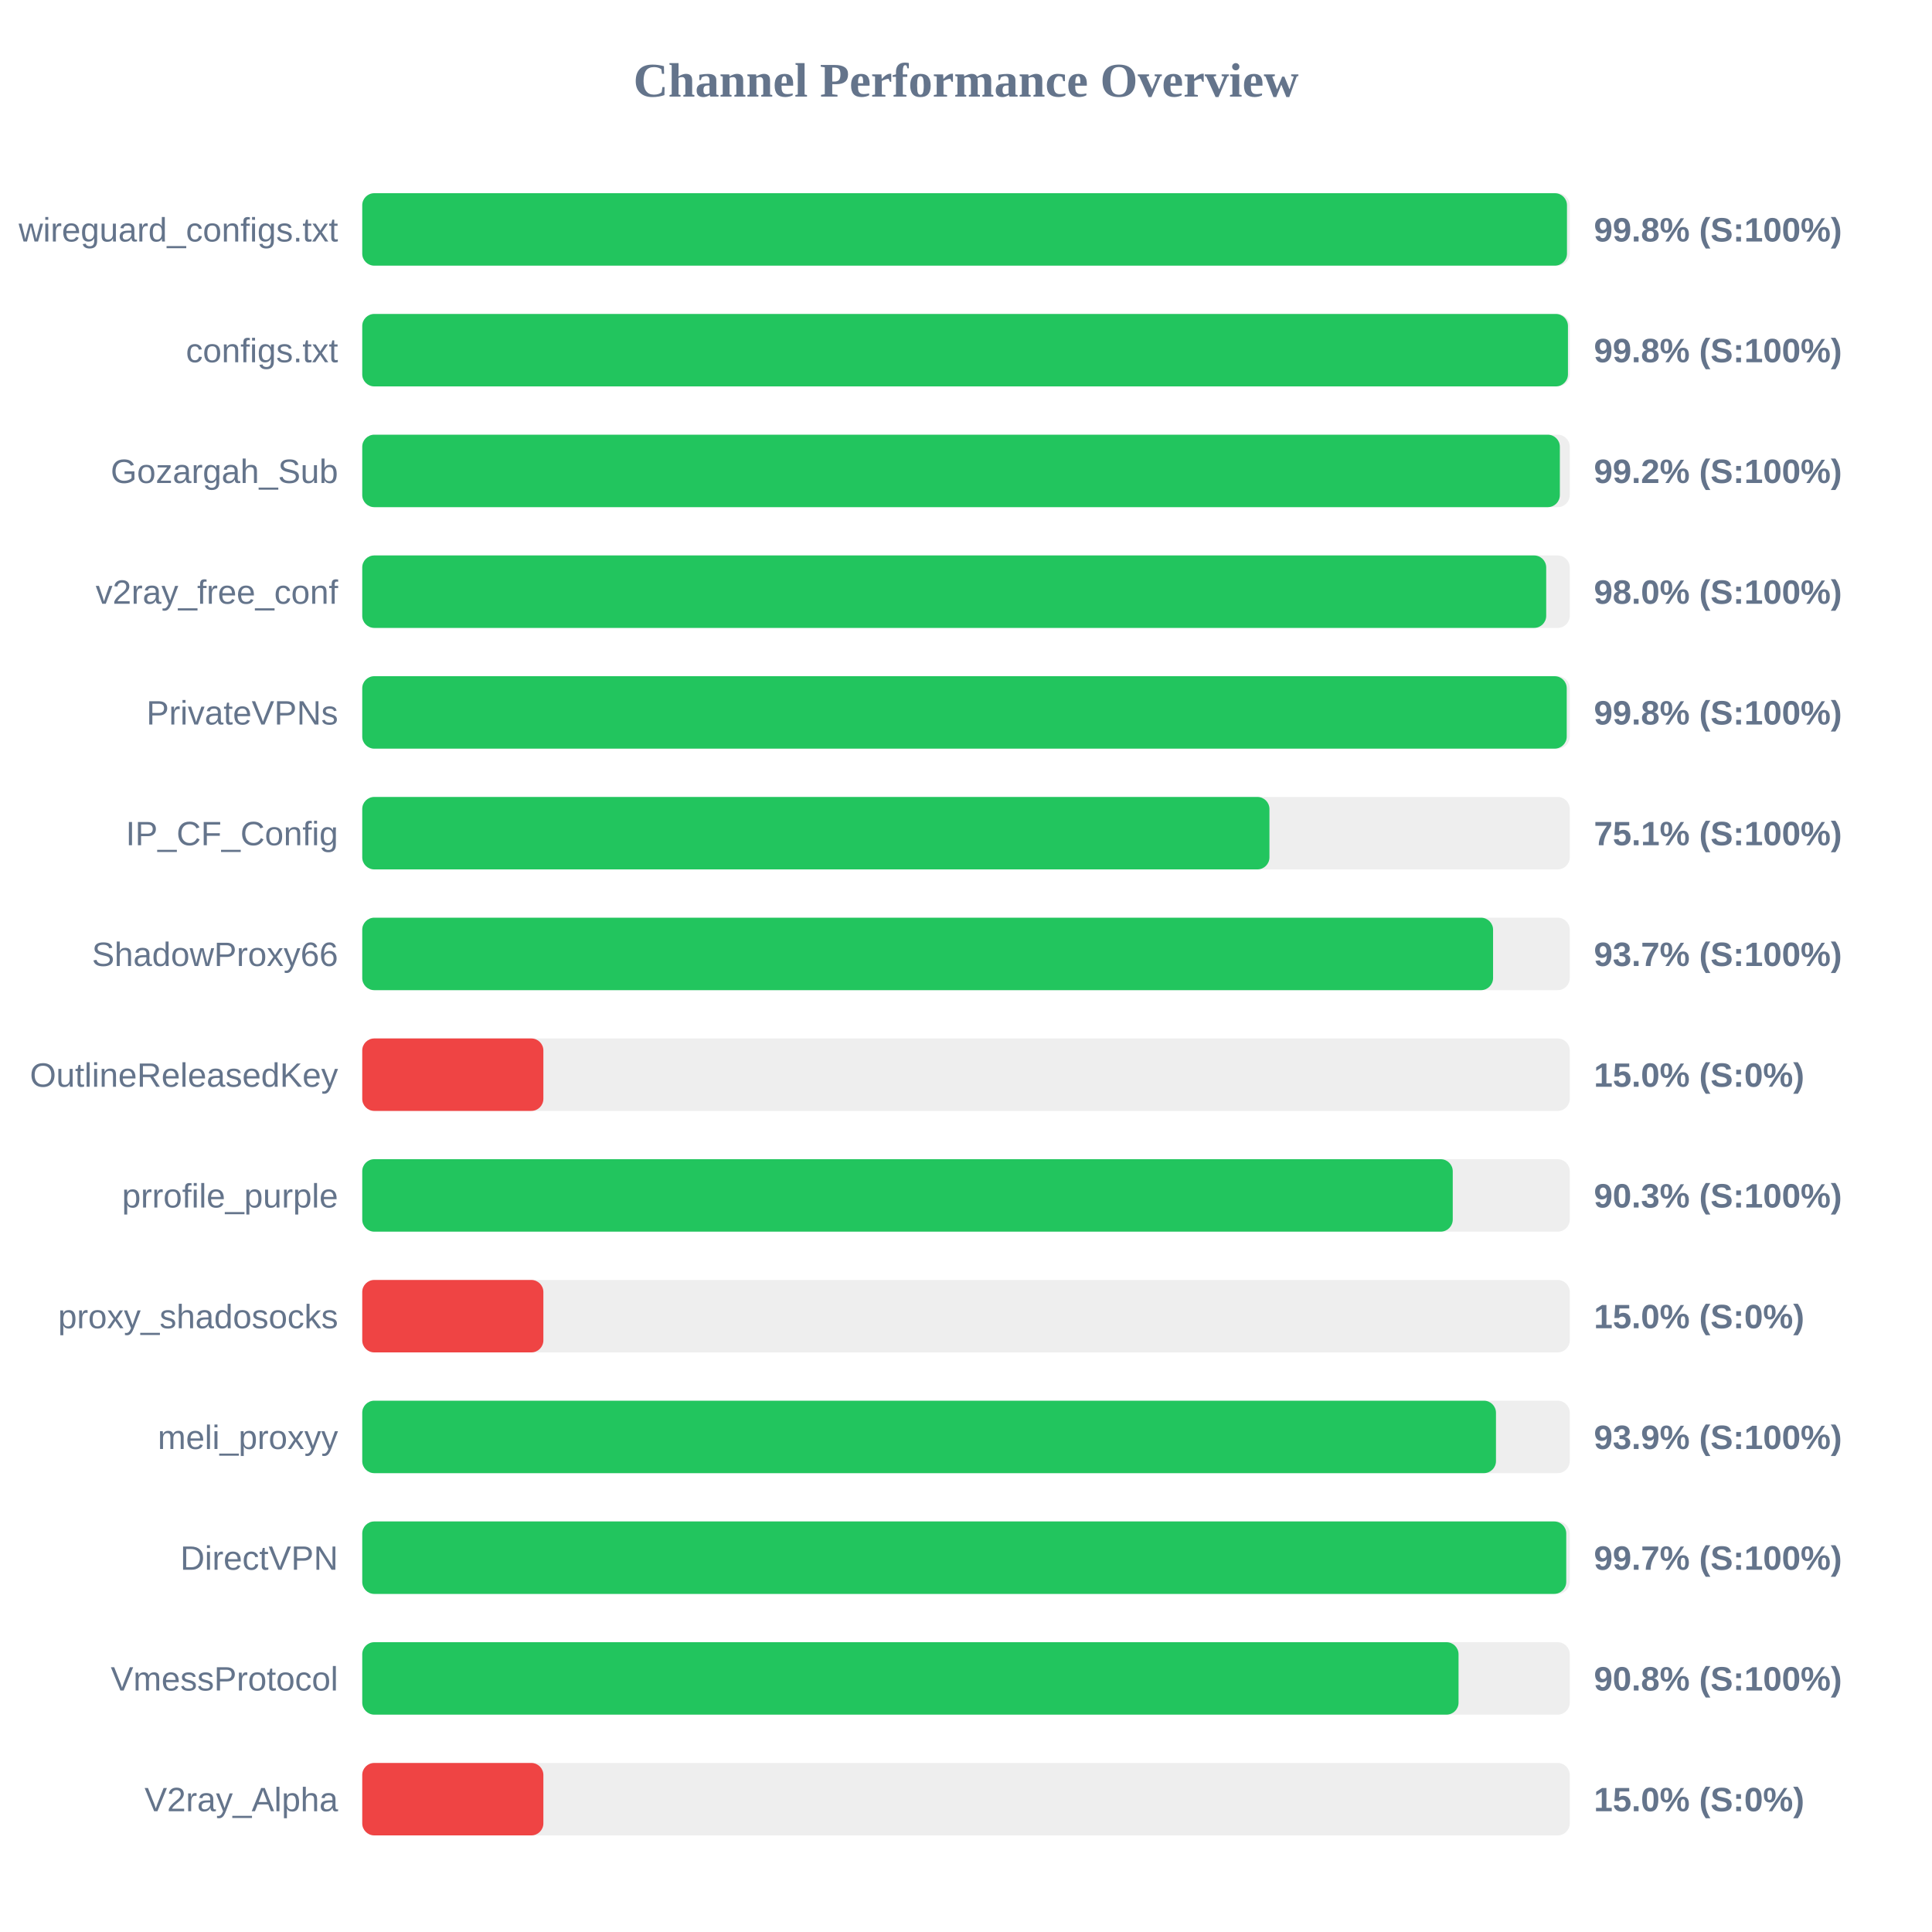
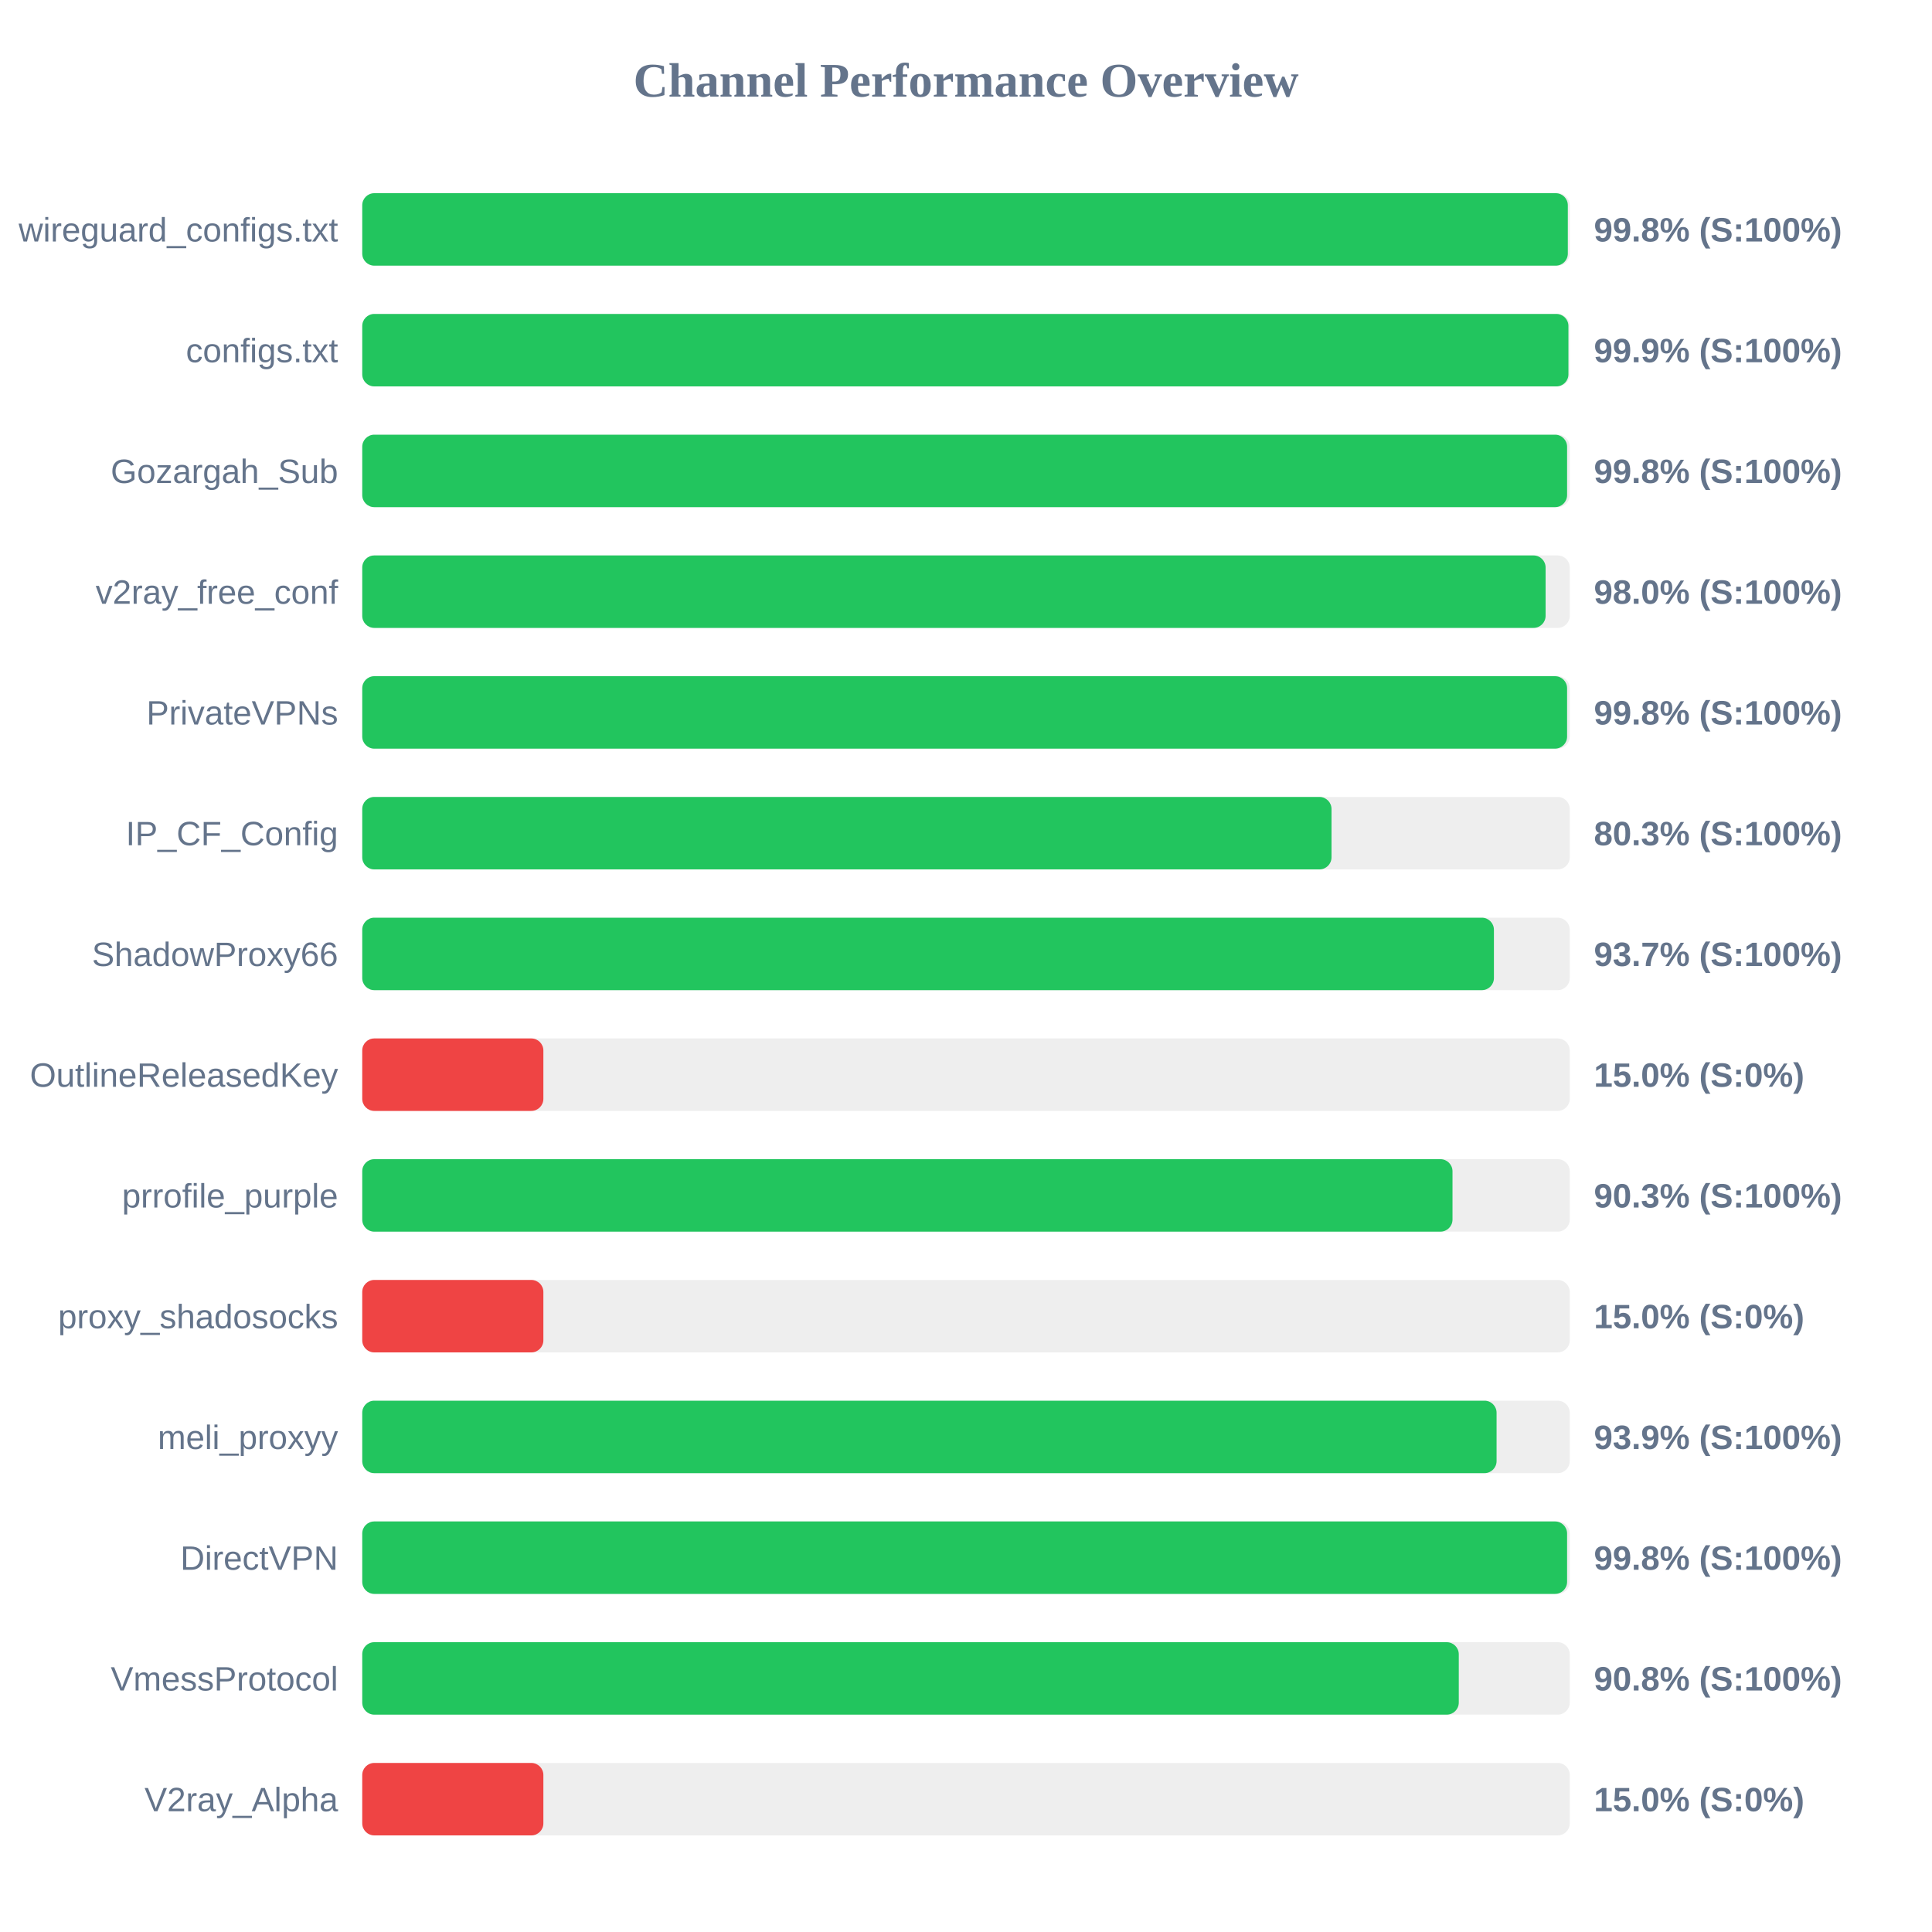
<svg xmlns="http://www.w3.org/2000/svg" width="800" height="800" version="1.1">
  <style>
        .row { font: 14px Arial; fill: #64748b; }
        .score { font: bold 14px Arial; fill: #64748b; }
    </style>
  <text x="400" y="40" text-anchor="middle" font-size="20px" font-weight="bold" fill="#64748b">Channel Performance Overview</text>
  <rect x="150" y="80" width="500" height="30" fill="#eee" rx="5" />
-   <rect x="150" y="80" width="498.85" height="30" fill="#22c55e" rx="5" />
+   <rect x="150" y="80" width="499.2" height="30" fill="#22c55e" rx="5" />
  <text x="140" y="100" text-anchor="end" class="row">wireguard_configs.txt</text>
  <text x="660" y="100" text-anchor="start" class="score">99.8% (S:100%)</text>
  <rect x="150" y="130" width="500" height="30" fill="#eee" rx="5" />
-   <rect x="150" y="130" width="499.25" height="30" fill="#22c55e" rx="5" />
+   <rect x="150" y="130" width="499.45" height="30" fill="#22c55e" rx="5" />
  <text x="140" y="150" text-anchor="end" class="row">configs.txt</text>
-   <text x="660" y="150" text-anchor="start" class="score">99.8% (S:100%)</text>
+   <text x="660" y="150" text-anchor="start" class="score">99.9% (S:100%)</text>
  <rect x="150" y="180" width="500" height="30" fill="#eee" rx="5" />
-   <rect x="150" y="180" width="495.9" height="30" fill="#22c55e" rx="5" />
+   <rect x="150" y="180" width="498.9" height="30" fill="#22c55e" rx="5" />
  <text x="140" y="200" text-anchor="end" class="row">Gozargah_Sub</text>
-   <text x="660" y="200" text-anchor="start" class="score">99.2% (S:100%)</text>
+   <text x="660" y="200" text-anchor="start" class="score">99.8% (S:100%)</text>
  <rect x="150" y="230" width="500" height="30" fill="#eee" rx="5" />
-   <rect x="150" y="230" width="490.25" height="30" fill="#22c55e" rx="5" />
+   <rect x="150" y="230" width="490.0" height="30" fill="#22c55e" rx="5" />
  <text x="140" y="250" text-anchor="end" class="row">v2ray_free_conf</text>
  <text x="660" y="250" text-anchor="start" class="score">98.0% (S:100%)</text>
  <rect x="150" y="280" width="500" height="30" fill="#eee" rx="5" />
-   <rect x="150" y="280" width="498.75" height="30" fill="#22c55e" rx="5" />
+   <rect x="150" y="280" width="498.9" height="30" fill="#22c55e" rx="5" />
  <text x="140" y="300" text-anchor="end" class="row">PrivateVPNs</text>
  <text x="660" y="300" text-anchor="start" class="score">99.8% (S:100%)</text>
  <rect x="150" y="330" width="500" height="30" fill="#eee" rx="5" />
-   <rect x="150" y="330" width="375.65" height="30" fill="#22c55e" rx="5" />
+   <rect x="150" y="330" width="401.35" height="30" fill="#22c55e" rx="5" />
  <text x="140" y="350" text-anchor="end" class="row">IP_CF_Config</text>
-   <text x="660" y="350" text-anchor="start" class="score">75.1% (S:100%)</text>
+   <text x="660" y="350" text-anchor="start" class="score">80.3% (S:100%)</text>
  <rect x="150" y="380" width="500" height="30" fill="#eee" rx="5" />
-   <rect x="150" y="380" width="468.25" height="30" fill="#22c55e" rx="5" />
+   <rect x="150" y="380" width="468.6" height="30" fill="#22c55e" rx="5" />
  <text x="140" y="400" text-anchor="end" class="row">ShadowProxy66</text>
  <text x="660" y="400" text-anchor="start" class="score">93.7% (S:100%)</text>
  <rect x="150" y="430" width="500" height="30" fill="#eee" rx="5" />
  <rect x="150" y="430" width="75.0" height="30" fill="#ef4444" rx="5" />
  <text x="140" y="450" text-anchor="end" class="row">OutlineReleasedKey</text>
  <text x="660" y="450" text-anchor="start" class="score">15.0% (S:0%)</text>
  <rect x="150" y="480" width="500" height="30" fill="#eee" rx="5" />
-   <rect x="150" y="480" width="451.55" height="30" fill="#22c55e" rx="5" />
+   <rect x="150" y="480" width="451.45" height="30" fill="#22c55e" rx="5" />
  <text x="140" y="500" text-anchor="end" class="row">prrofile_purple</text>
  <text x="660" y="500" text-anchor="start" class="score">90.3% (S:100%)</text>
  <rect x="150" y="530" width="500" height="30" fill="#eee" rx="5" />
  <rect x="150" y="530" width="75.0" height="30" fill="#ef4444" rx="5" />
  <text x="140" y="550" text-anchor="end" class="row">proxy_shadosocks</text>
  <text x="660" y="550" text-anchor="start" class="score">15.0% (S:0%)</text>
  <rect x="150" y="580" width="500" height="30" fill="#eee" rx="5" />
-   <rect x="150" y="580" width="469.45" height="30" fill="#22c55e" rx="5" />
+   <rect x="150" y="580" width="469.7" height="30" fill="#22c55e" rx="5" />
  <text x="140" y="600" text-anchor="end" class="row">meli_proxyy</text>
  <text x="660" y="600" text-anchor="start" class="score">93.9% (S:100%)</text>
  <rect x="150" y="630" width="500" height="30" fill="#eee" rx="5" />
-   <rect x="150" y="630" width="498.55" height="30" fill="#22c55e" rx="5" />
+   <rect x="150" y="630" width="498.9" height="30" fill="#22c55e" rx="5" />
  <text x="140" y="650" text-anchor="end" class="row">DirectVPN</text>
-   <text x="660" y="650" text-anchor="start" class="score">99.7% (S:100%)</text>
+   <text x="660" y="650" text-anchor="start" class="score">99.8% (S:100%)</text>
  <rect x="150" y="680" width="500" height="30" fill="#eee" rx="5" />
-   <rect x="150" y="680" width="453.95" height="30" fill="#22c55e" rx="5" />
+   <rect x="150" y="680" width="454.05" height="30" fill="#22c55e" rx="5" />
  <text x="140" y="700" text-anchor="end" class="row">VmessProtocol</text>
  <text x="660" y="700" text-anchor="start" class="score">90.8% (S:100%)</text>
  <rect x="150" y="730" width="500" height="30" fill="#eee" rx="5" />
  <rect x="150" y="730" width="75.0" height="30" fill="#ef4444" rx="5" />
  <text x="140" y="750" text-anchor="end" class="row">V2ray_Alpha</text>
  <text x="660" y="750" text-anchor="start" class="score">15.0% (S:0%)</text>
</svg>
